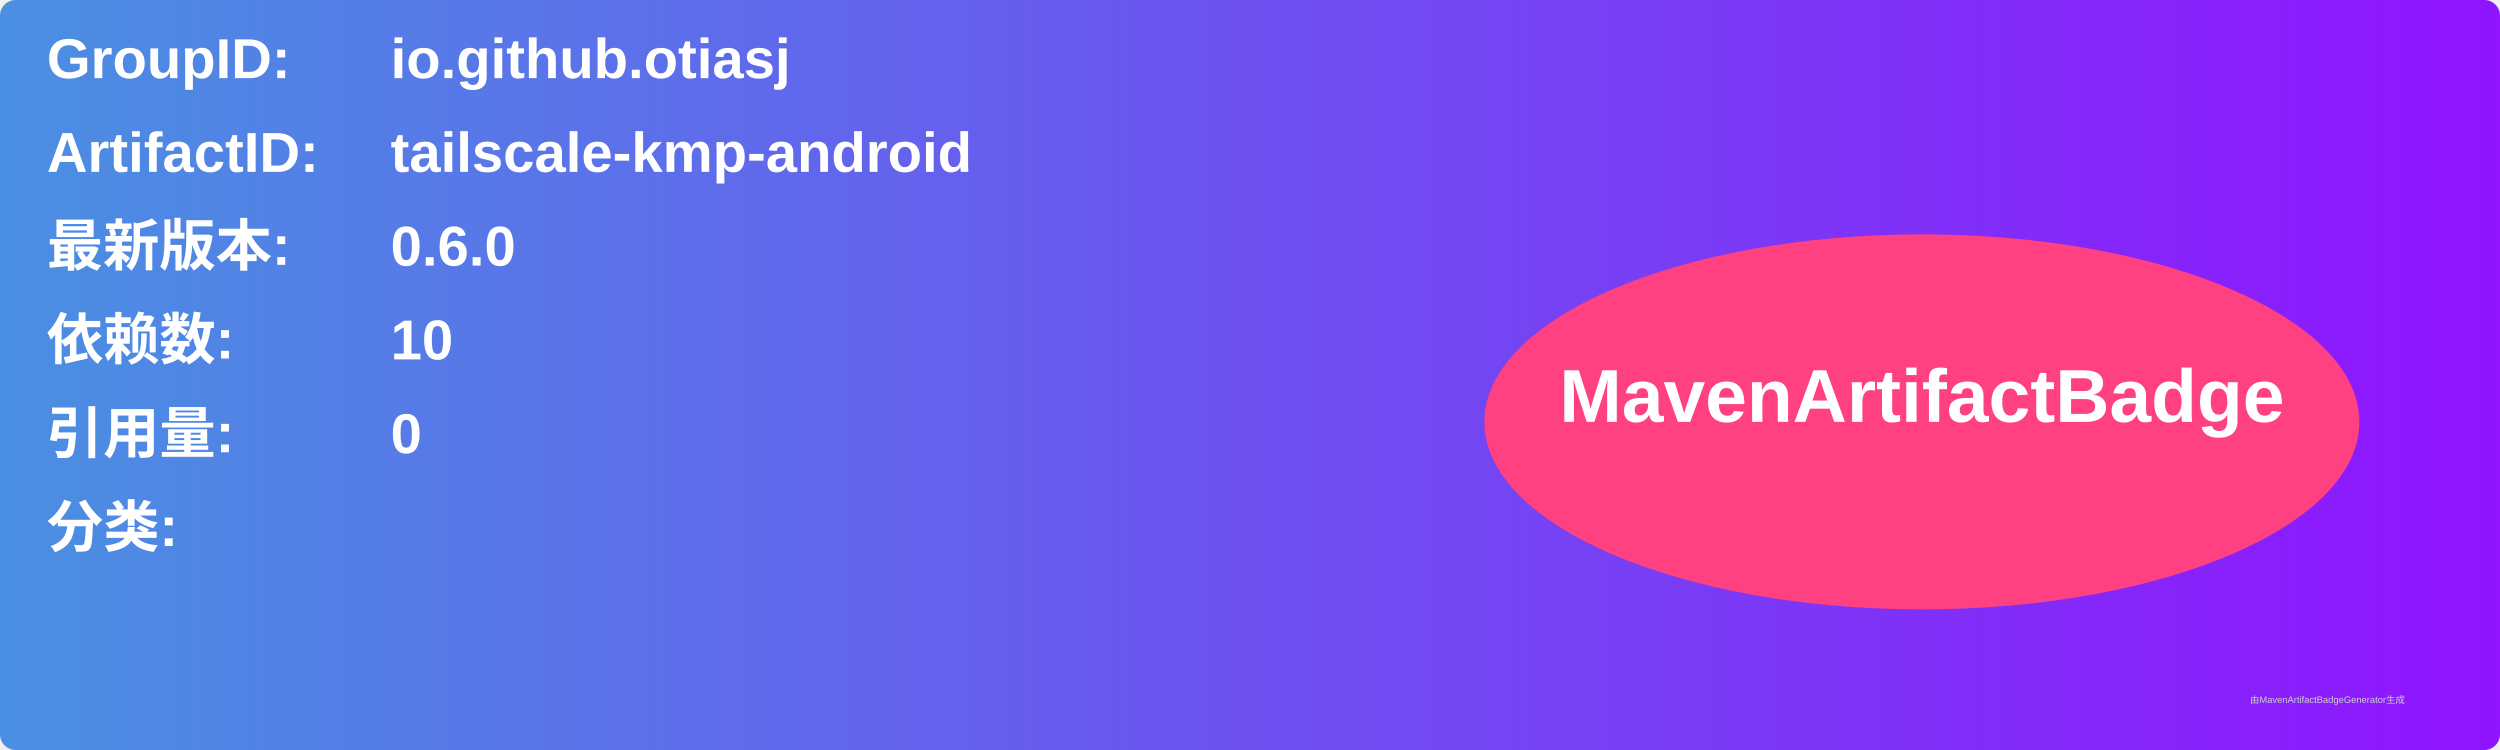
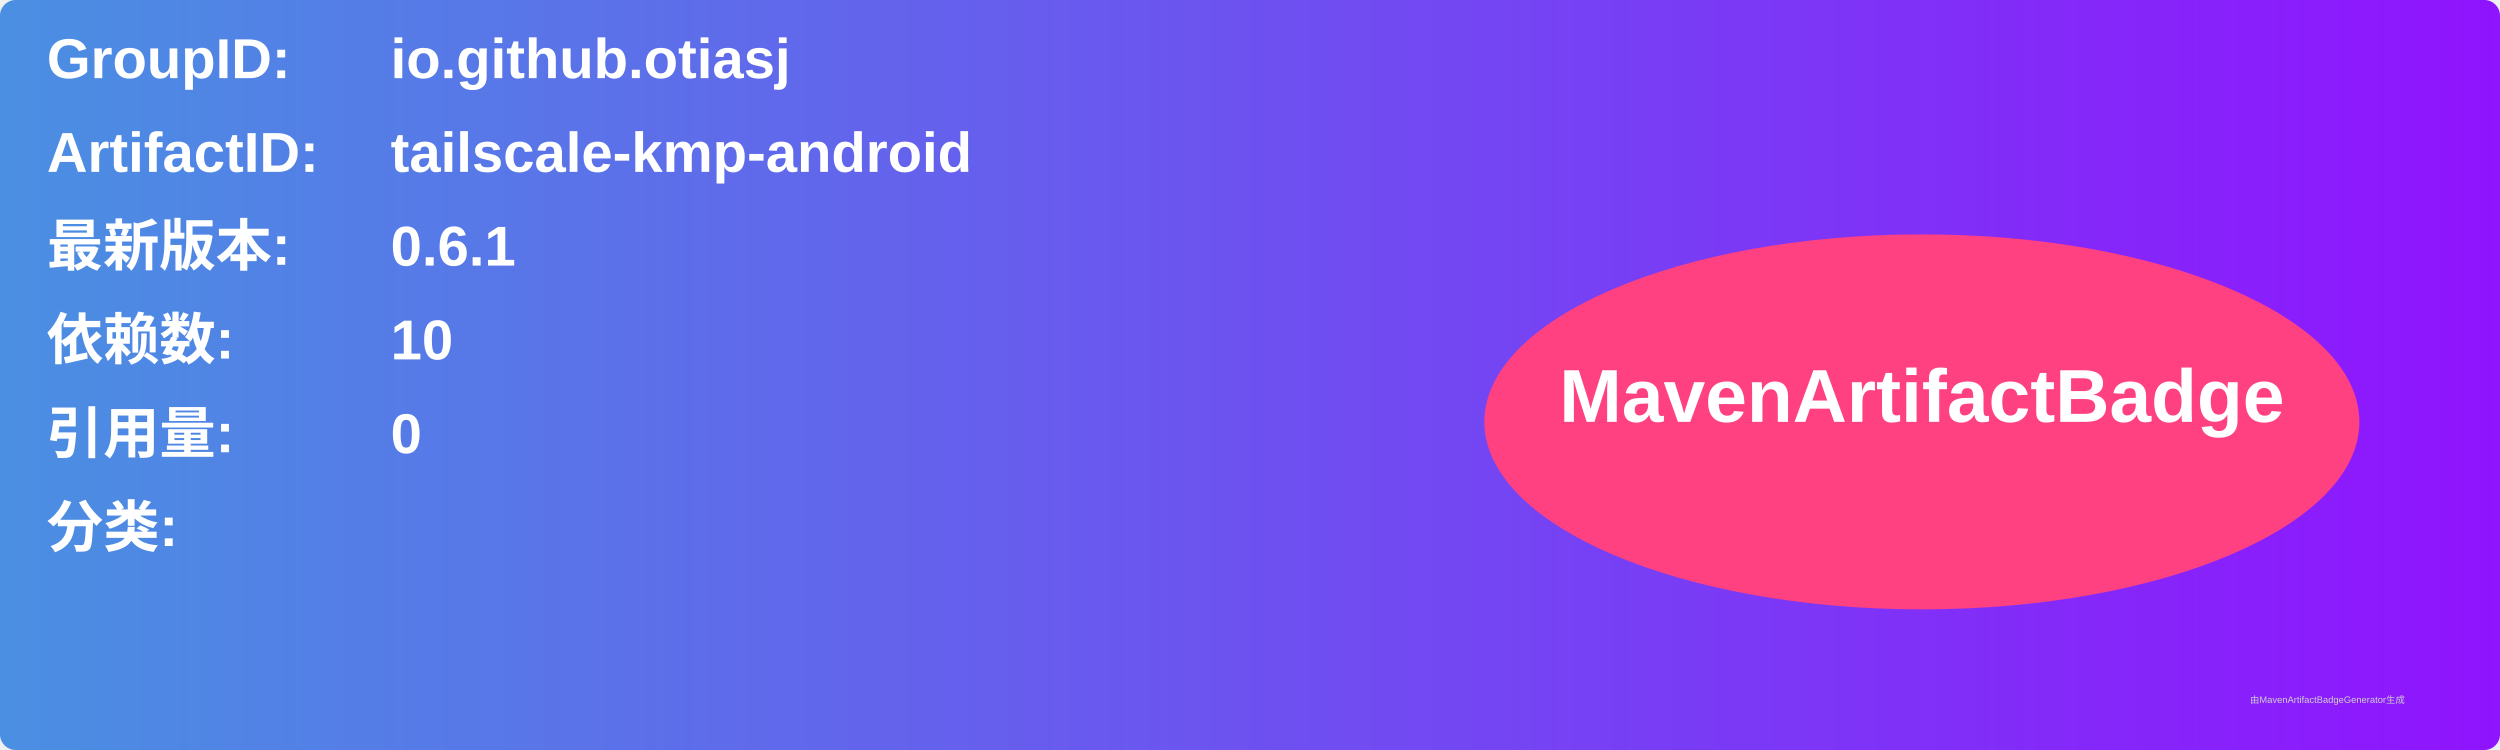
<svg xmlns="http://www.w3.org/2000/svg" width="800" height="240" viewBox="0 0 800 240">
  <linearGradient id="grad" x1="0%" y1="0%" x2="100%" y2="0%">
    <stop offset="0%" stop-color="#4a90e2" />
    <stop offset="100%" stop-color="#9013fe" />
  </linearGradient>
  <rect width="100%" height="100%" rx="5" ry="5" fill="url(#grad)" />
  <g transform="translate(15, 15)">
    <text x="0" y="10" font-family="Arial" font-size="18" fill="white" font-weight="bold" width="260">GroupID:</text>
    <text x="110" y="10" font-family="Arial" font-size="18" fill="white" font-weight="bold" width="460">io.github.otiasj</text>
    <text x="0" y="40" font-family="Arial" font-size="18" fill="white" font-weight="bold" width="260">ArtifactID:</text>
    <text x="110" y="40" font-family="Arial" font-size="18" fill="white" font-weight="bold" width="460">tailscale-kmp-android</text>
    <text x="0" y="70" font-family="Arial" font-size="18" fill="white" font-weight="bold">最新版本:</text>
    <text x="110" y="70" font-family="Arial" font-size="18" fill="white" font-weight="bold">
-       <tspan font-weight="bold">0.6.0</tspan>
+       <tspan font-weight="bold">0.6.1</tspan>
    </text>
    <text x="0" y="100" font-family="Arial" font-size="18" fill="white" font-weight="bold">依赖数: </text>
    <text x="110" y="100" font-family="Arial" font-size="18" fill="white">
      <tspan font-weight="bold">10</tspan>
    </text>
    <text x="0" y="130" font-family="Arial" font-size="18" fill="white" font-weight="bold">引用量: </text>
    <text x="110" y="130" font-family="Arial" font-size="18" fill="white">
      <tspan font-weight="bold">0</tspan>
    </text>
    <text x="0" y="160" font-family="Arial" font-size="18" fill="white" font-weight="bold">分类:</text>
    <text x="10" y="190" font-family="Arial" font-size="10" fill="white">
      <tspan font-weight="bold" />
    </text>
    <ellipse cx="600" cy="120" rx="140" ry="60" fill="#ff4081" />
    <text x="600" y="120" text-anchor="middle" font-family="Arial" font-size="24" fill="white" font-weight="bold">MavenArtifactBadge</text>
  </g>
  <text x="720" y="225" font-family="Arial" font-size="3" fill="#d0d0d0">由MavenArtifactBadgeGenerator生成</text>
</svg>
